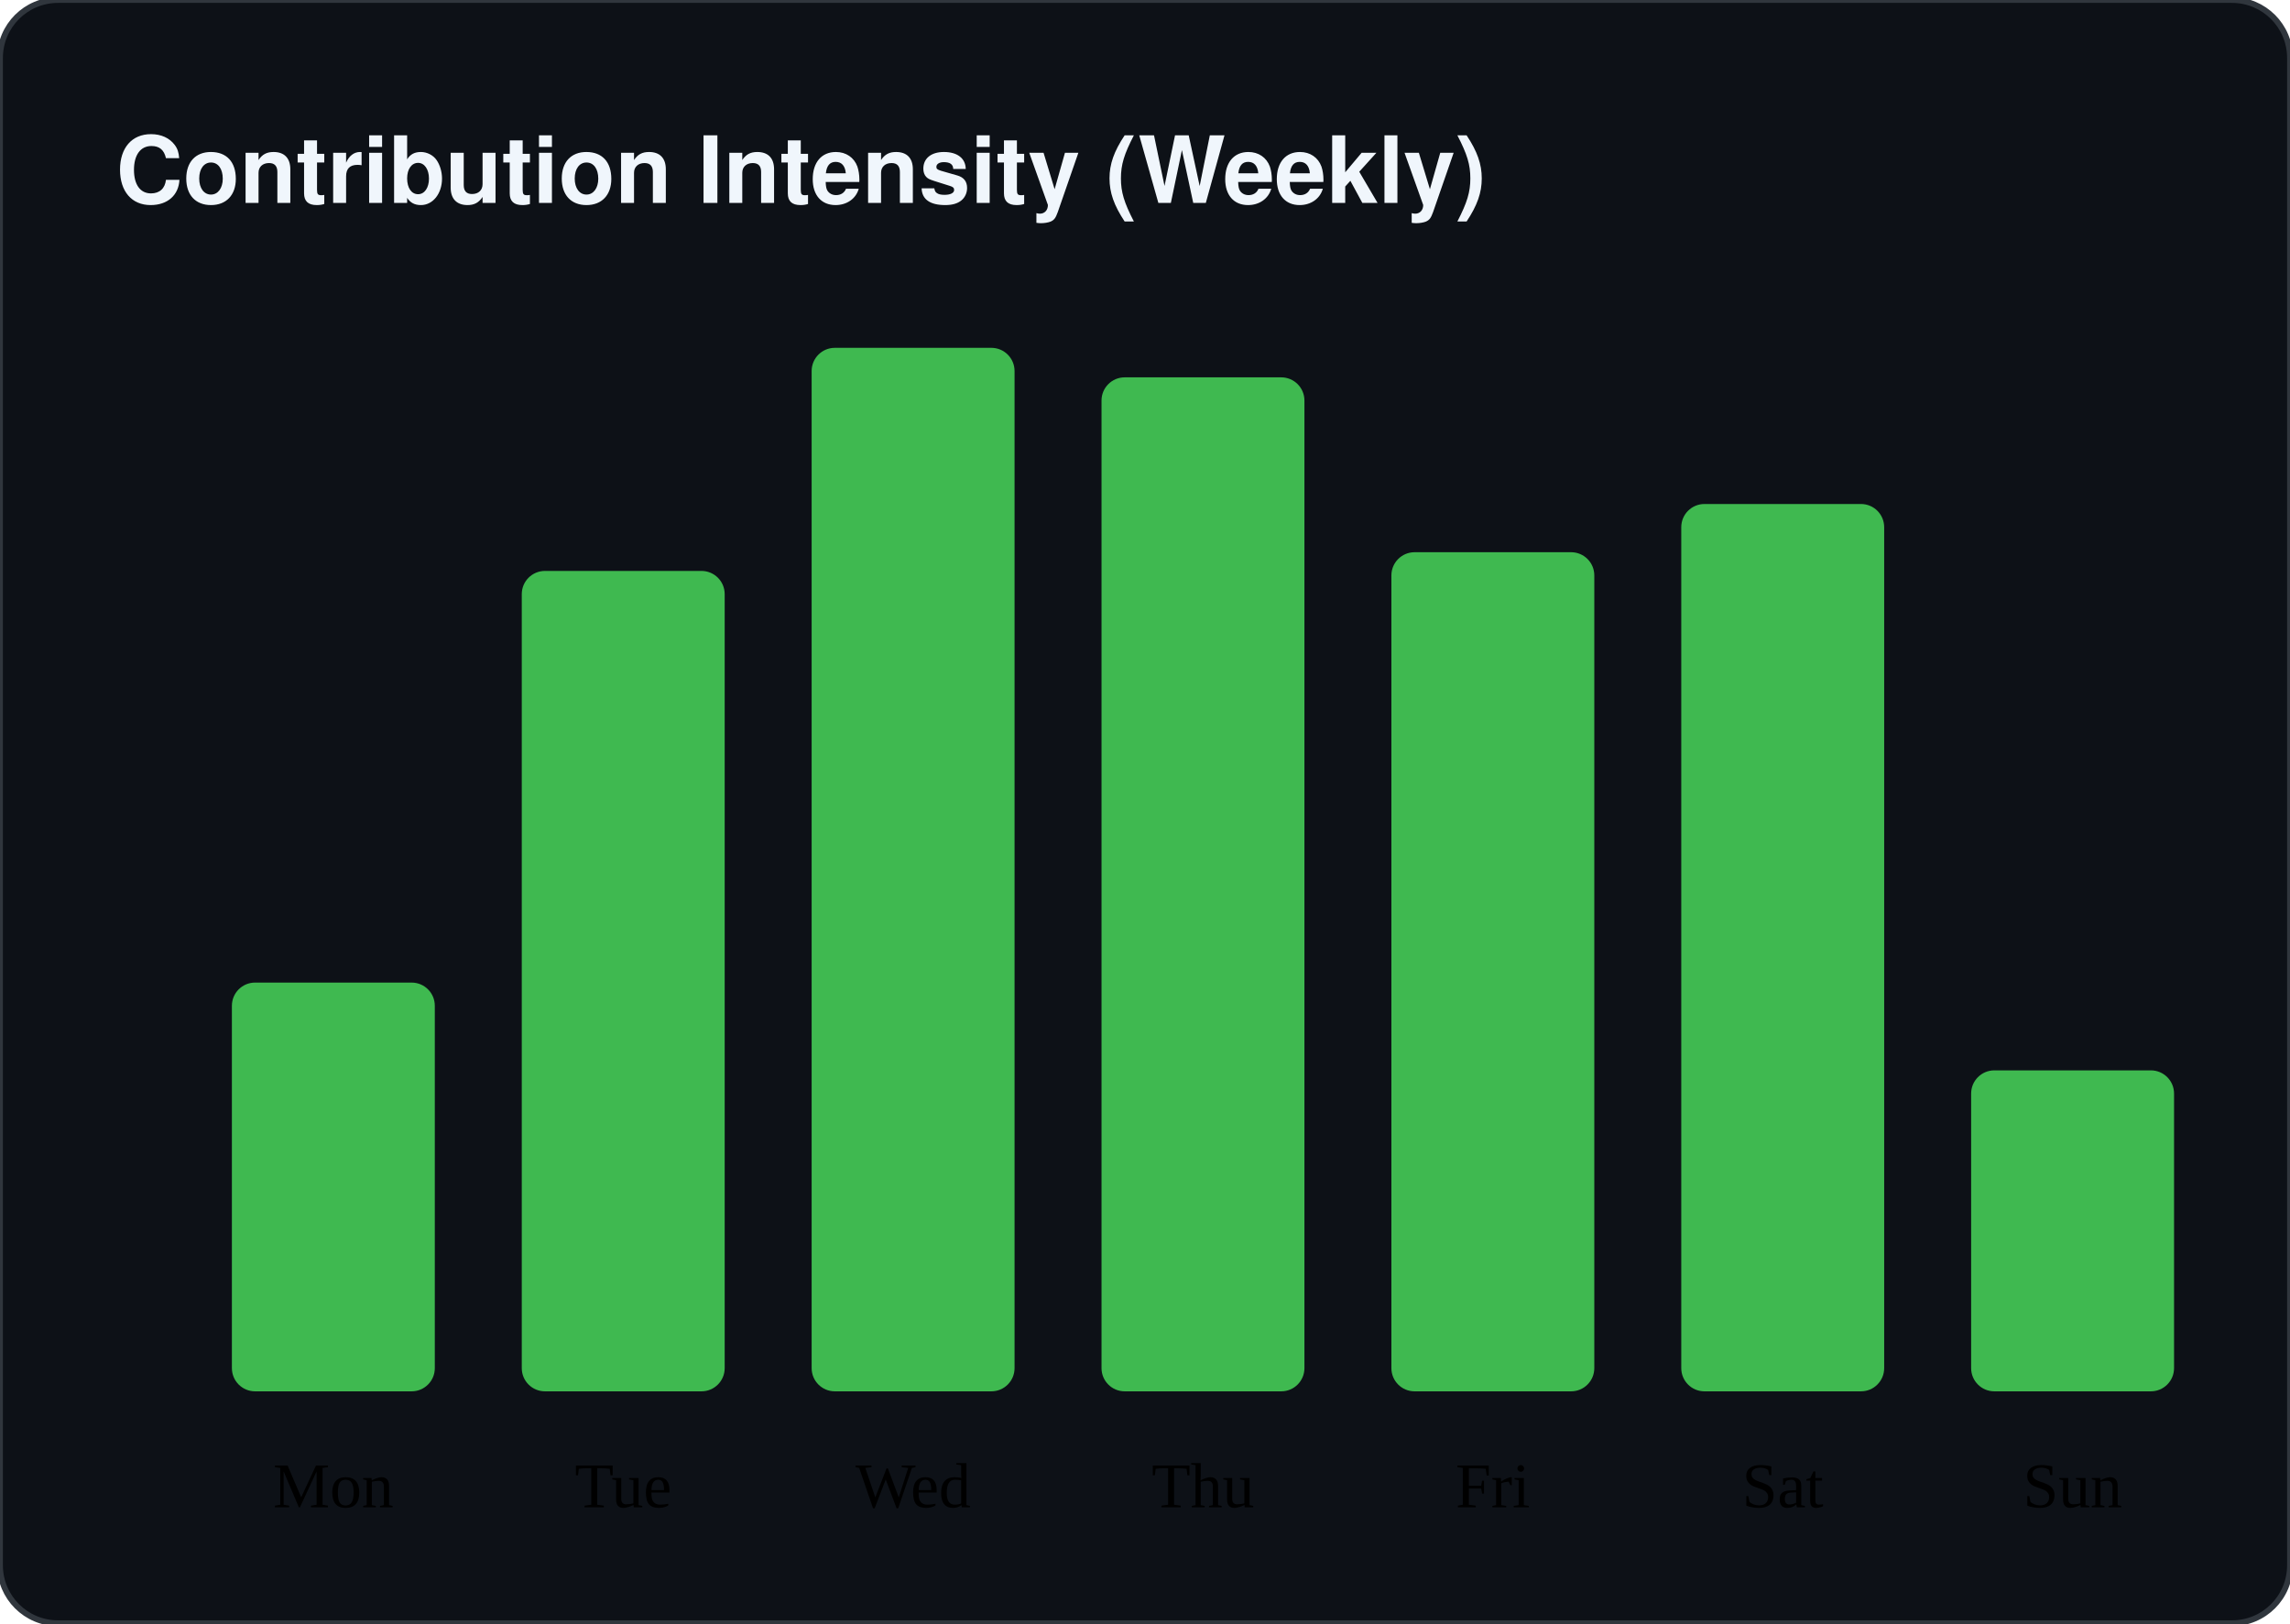
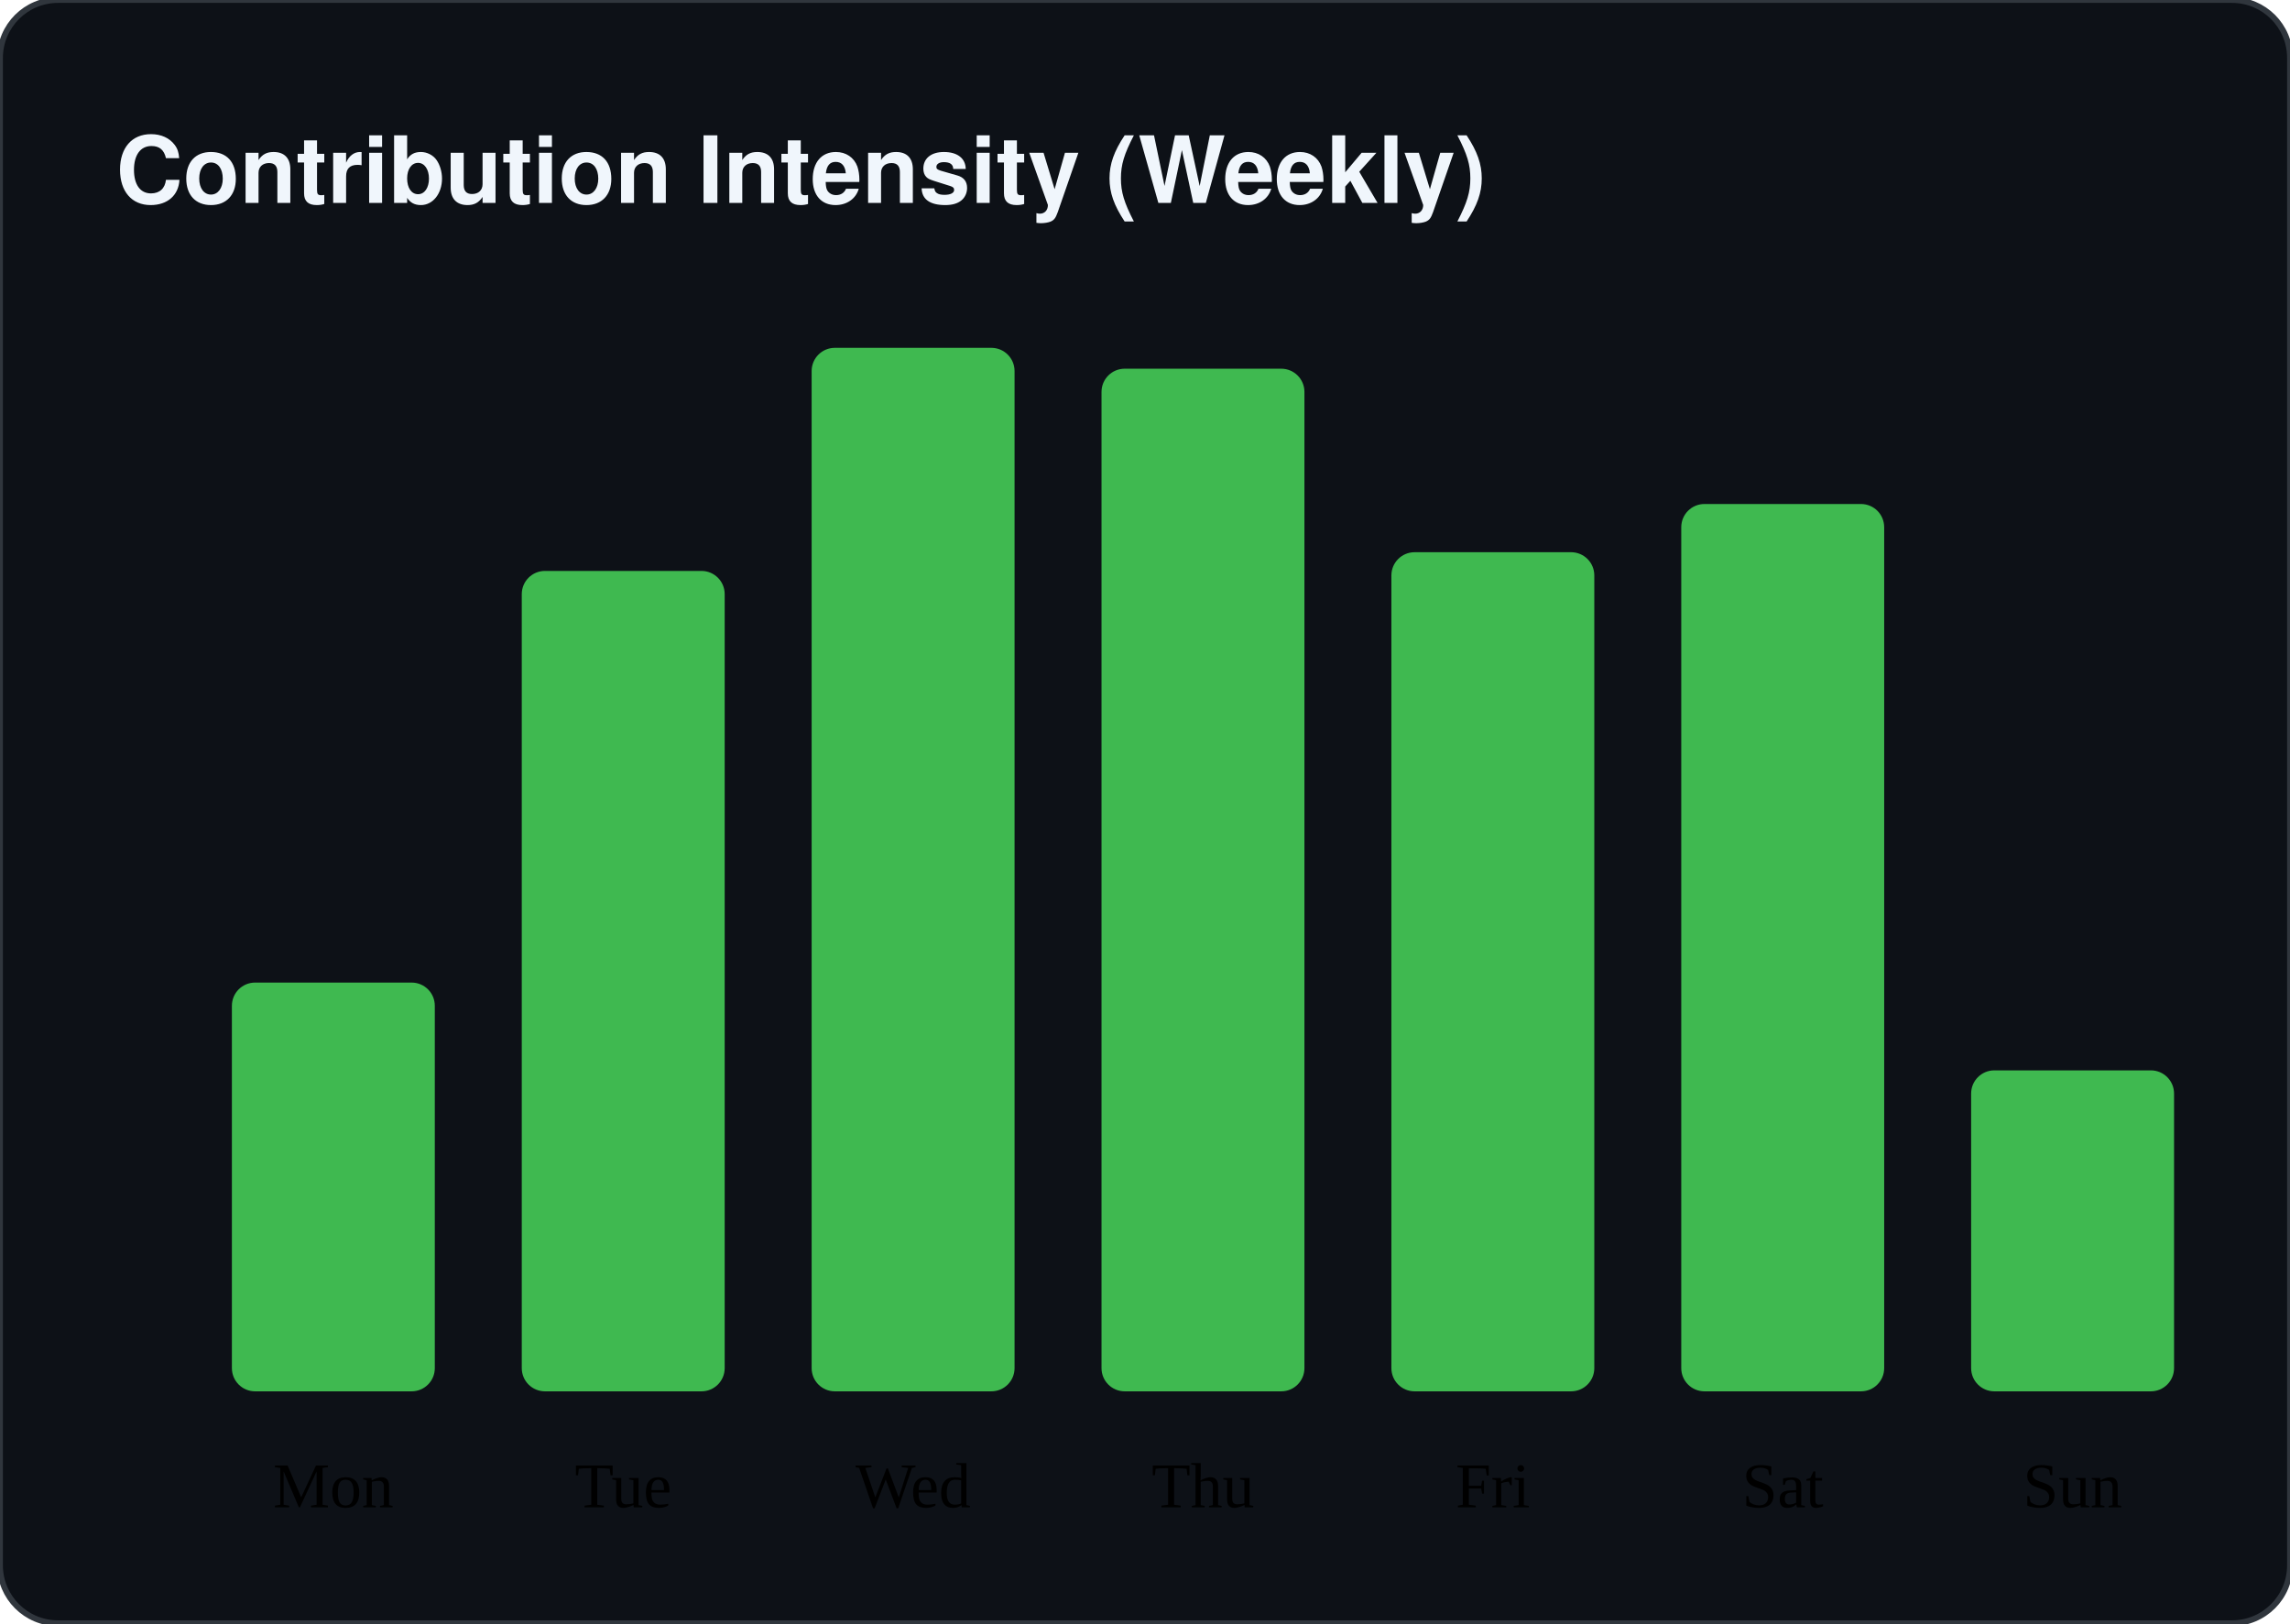
<svg xmlns="http://www.w3.org/2000/svg" width="395" height="280">
  <rect width="100%" height="100%" fill="#0d1117" stroke="#30363d" rx="10" />
  <text x="20" y="35" fill="#f0f6fc" font-family="-apple-system,BlinkMacSystemFont,Segoe UI,Helvetica,Arial,sans-serif" font-size="16" font-weight="bold">Contribution Intensity (Weekly)</text>
  <rect x="40" y="169.49" width="35" height="70.51" fill="#3fb950" rx="4" />
  <text x="57.5" y="260" text-anchor="middle" class="text-sub" font-size="11">Mon</text>
  <rect x="90" y="98.483" width="35" height="141.517" fill="#3fb950" rx="4" />
  <text x="107.5" y="260" text-anchor="middle" class="text-sub" font-size="11">Tue</text>
  <rect x="140" y="60" width="35" height="180" fill="#3fb950" rx="4" />
  <text x="157.5" y="260" text-anchor="middle" class="text-sub" font-size="11">Wed</text>
-   <rect x="190" y="65.09" width="35" height="174.91" fill="#3fb950" rx="4" />
+   <rect x="190" y="63.6" width="35" height="176.4" fill="#3fb950" rx="4" />
  <text x="207.5" y="260" text-anchor="middle" class="text-sub" font-size="11">Thu</text>
  <rect x="240" y="95.255" width="35" height="144.745" fill="#3fb950" rx="4" />
  <text x="257.5" y="260" text-anchor="middle" class="text-sub" font-size="11">Fri</text>
  <rect x="290" y="86.938" width="35" height="153.062" fill="#3fb950" rx="4" />
  <text x="307.5" y="260" text-anchor="middle" class="text-sub" font-size="11">Sat</text>
  <rect x="340" y="184.634" width="35" height="55.366" fill="#3fb950" rx="4" />
  <text x="357.5" y="260" text-anchor="middle" class="text-sub" font-size="11">Sun</text>
</svg>
